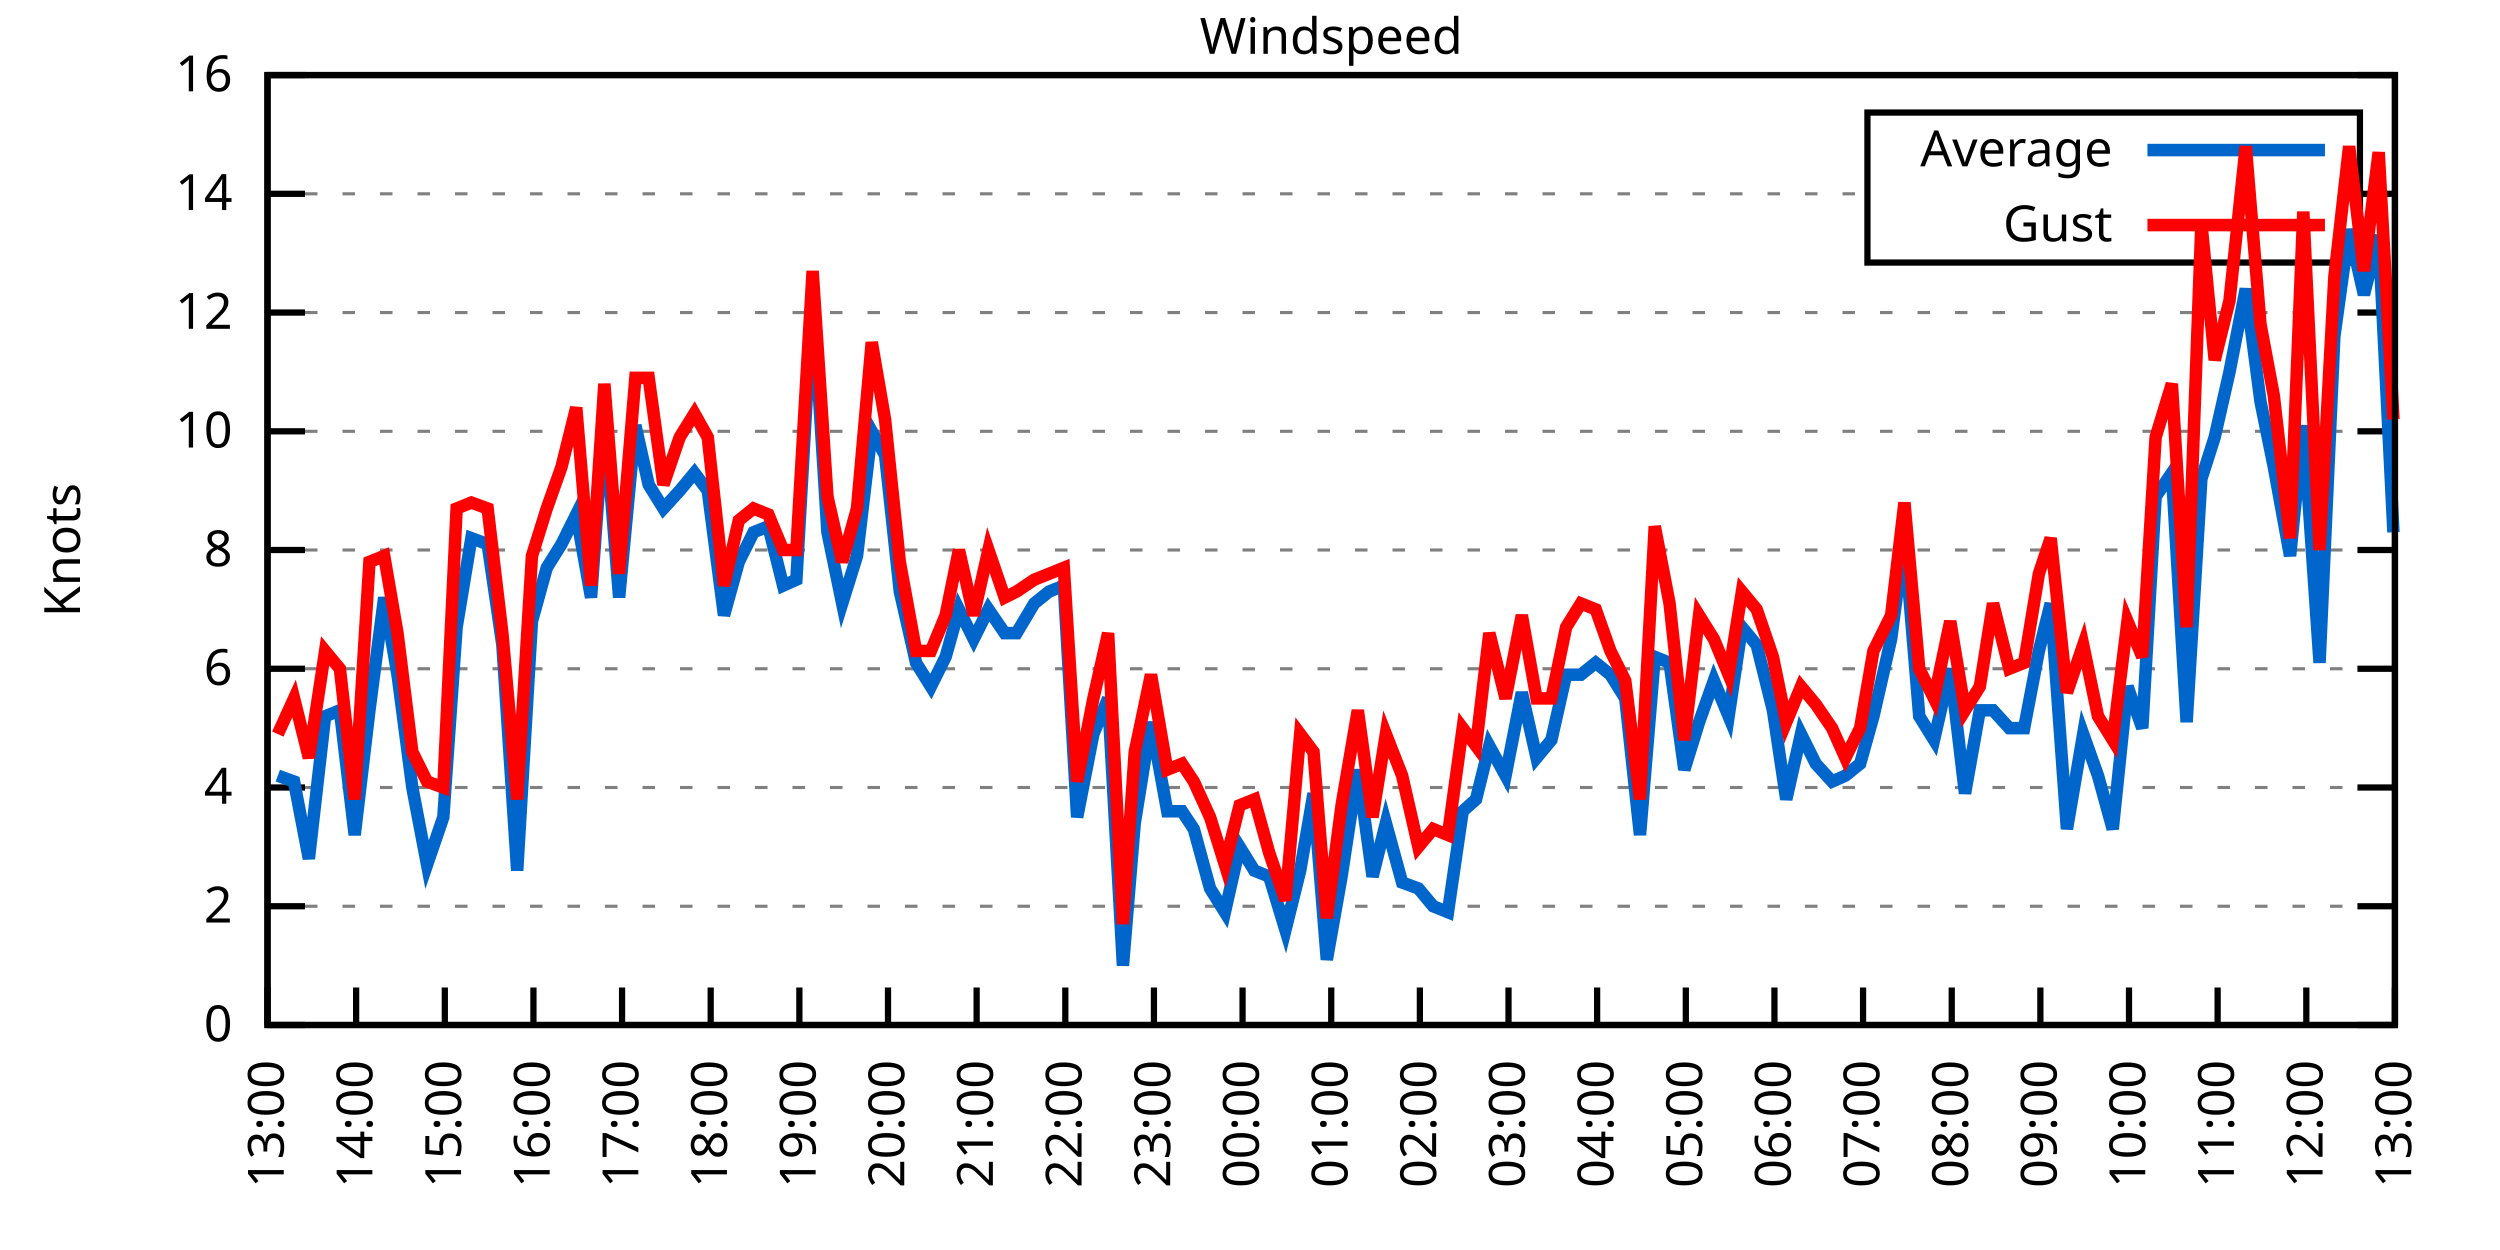
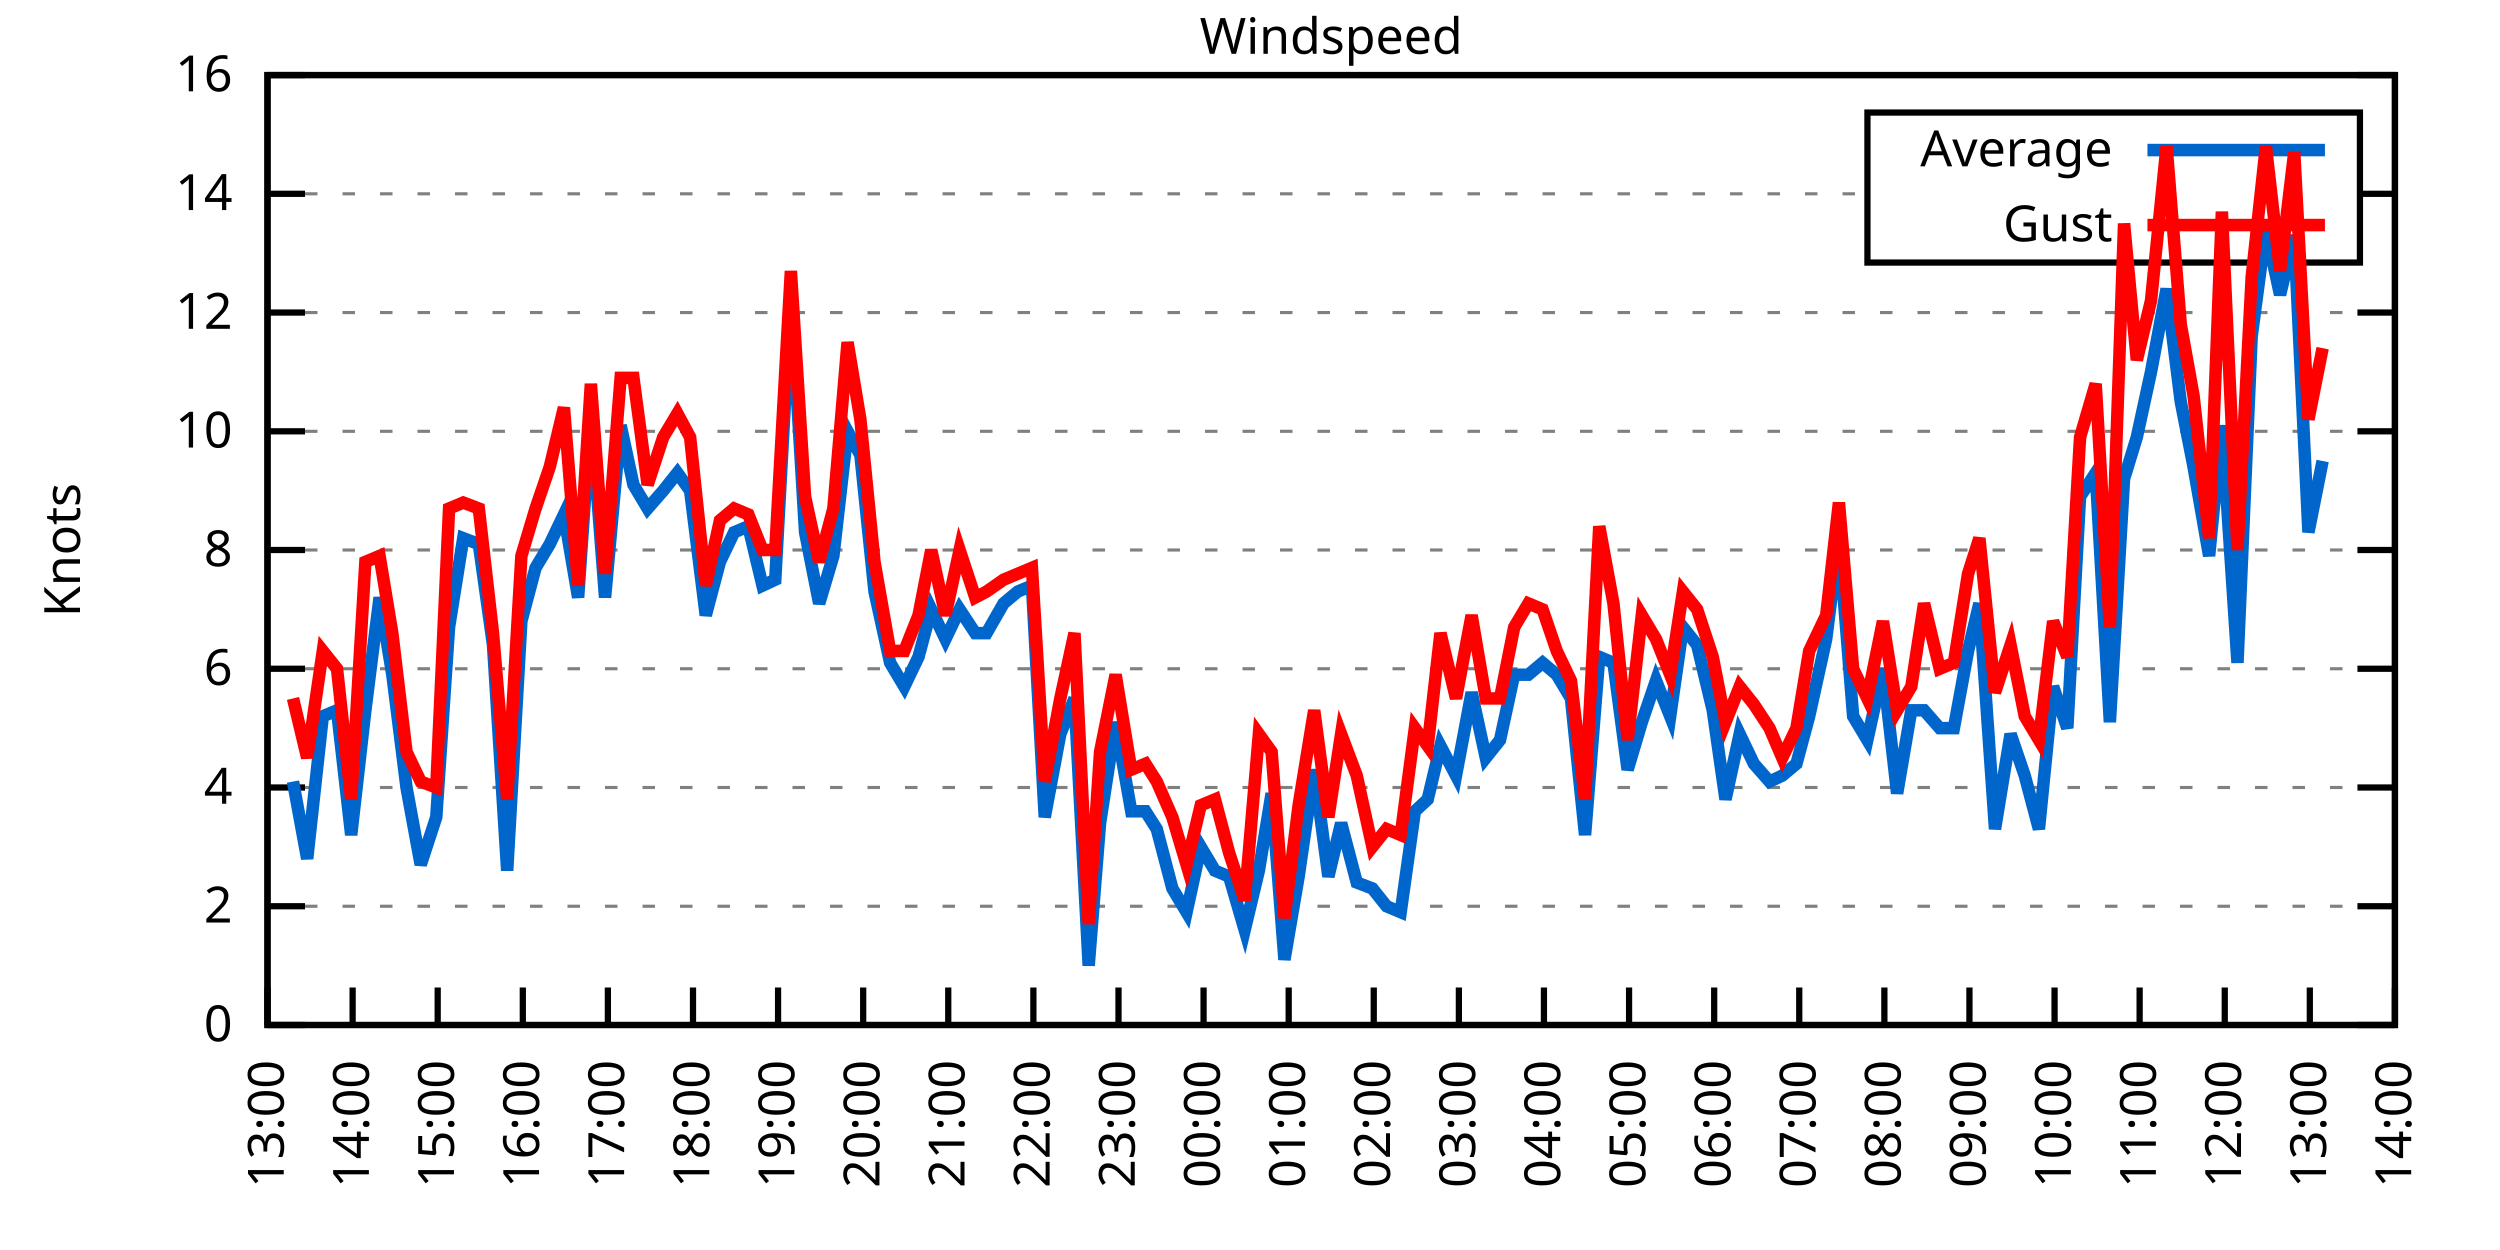
<svg xmlns="http://www.w3.org/2000/svg" xmlns:xlink="http://www.w3.org/1999/xlink" width="400" height="200" viewBox="0 0 400 200">
  <g id="gnuplot_canvas">
    <rect x="0" y="0" width="400" height="200" fill="none" />
    <defs>
      <circle id="gpDot" r="0.5" stroke-width="0.5" stroke="currentColor" />
      <path id="gpPt0" stroke-width="0.333" stroke="currentColor" d="M-1,0 h2 M0,-1 v2" />
      <path id="gpPt1" stroke-width="0.333" stroke="currentColor" d="M-1,-1 L1,1 M1,-1 L-1,1" />
      <path id="gpPt2" stroke-width="0.333" stroke="currentColor" d="M-1,0 L1,0 M0,-1 L0,1 M-1,-1 L1,1 M-1,1 L1,-1" />
      <rect id="gpPt3" stroke-width="0.333" stroke="currentColor" x="-1" y="-1" width="2" height="2" />
      <rect id="gpPt4" stroke-width="0.333" stroke="currentColor" fill="currentColor" x="-1" y="-1" width="2" height="2" />
      <circle id="gpPt5" stroke-width="0.333" stroke="currentColor" cx="0" cy="0" r="1" />
      <use xlink:href="#gpPt5" id="gpPt6" fill="currentColor" stroke="none" />
      <path id="gpPt7" stroke-width="0.333" stroke="currentColor" d="M0,-1.33 L-1.33,0.67 L1.33,0.67 z" />
      <use xlink:href="#gpPt7" id="gpPt8" fill="currentColor" stroke="none" />
      <use xlink:href="#gpPt7" id="gpPt9" stroke="currentColor" transform="rotate(180)" />
      <use xlink:href="#gpPt9" id="gpPt10" fill="currentColor" stroke="none" />
      <use xlink:href="#gpPt3" id="gpPt11" stroke="currentColor" transform="rotate(45)" />
      <use xlink:href="#gpPt11" id="gpPt12" fill="currentColor" stroke="none" />
      <path id="gpPt13" stroke-width="0.333" stroke="currentColor" d="M0,1.330 L1.265,0.411 L0.782,-1.067 L-0.782,-1.076 L-1.265,0.411 z" />
      <use xlink:href="#gpPt13" id="gpPt14" fill="currentColor" stroke="none" />
      <filter id="textbox" filterUnits="objectBoundingBox" x="0" y="0" height="1" width="1">
        <feFlood flood-color="white" flood-opacity="1" result="bgnd" />
        <feComposite in="SourceGraphic" in2="bgnd" operator="atop" />
      </filter>
      <filter id="greybox" filterUnits="objectBoundingBox" x="0" y="0" height="1" width="1">
        <feFlood flood-color="lightgrey" flood-opacity="1" result="grey" />
        <feComposite in="SourceGraphic" in2="grey" operator="atop" />
      </filter>
    </defs>
    <g fill="none" color="white" stroke="currentColor" stroke-width="1.00" stroke-linecap="butt" stroke-linejoin="miter">
</g>
    <g fill="none" color="black" stroke="currentColor" stroke-width="1.00" stroke-linecap="butt" stroke-linejoin="miter">
      <g stroke="none" shape-rendering="crispEdges">
        <polygon fill="rgb(255, 255, 255)" points="42.80,164.00 383.18,164.00 383.18,12.02 42.80,12.02 " />
      </g>
    </g>
    <g fill="none" color="black" stroke="currentColor" stroke-width="1.00" stroke-linecap="butt" stroke-linejoin="miter">
</g>
    <g fill="none" color="black" stroke="black" stroke-width="0.50" stroke-linecap="butt" stroke-linejoin="miter">
</g>
    <g fill="none" color="gray" stroke="currentColor" stroke-width="0.50" stroke-linecap="butt" stroke-linejoin="miter">
      <path stroke="gray" stroke-dasharray="2,4" class="gridline" d="M42.80,164.00 L383.19,164.00  " />
    </g>
    <g fill="none" color="gray" stroke="gray" stroke-width="1.00" stroke-linecap="butt" stroke-linejoin="miter">
</g>
    <g fill="none" color="black" stroke="currentColor" stroke-width="1.00" stroke-linecap="butt" stroke-linejoin="miter">
      <path stroke="black" d="M42.80,164.00 L48.80,164.00 M383.19,164.00 L377.19,164.00  " />
      <g transform="translate(37.20,166.60)" stroke="none" fill="black" font-family="Sans" font-size="8.00" text-anchor="end">
        <text>
          <tspan font-family="Sans"> 0</tspan>
        </text>
      </g>
    </g>
    <g fill="none" color="black" stroke="currentColor" stroke-width="1.00" stroke-linecap="butt" stroke-linejoin="miter">
</g>
    <g fill="none" color="black" stroke="black" stroke-width="0.50" stroke-linecap="butt" stroke-linejoin="miter">
</g>
    <g fill="none" color="gray" stroke="currentColor" stroke-width="0.50" stroke-linecap="butt" stroke-linejoin="miter">
      <path stroke="gray" stroke-dasharray="2,4" class="gridline" d="M42.80,145.00 L383.19,145.00  " />
    </g>
    <g fill="none" color="gray" stroke="gray" stroke-width="1.00" stroke-linecap="butt" stroke-linejoin="miter">
</g>
    <g fill="none" color="black" stroke="currentColor" stroke-width="1.00" stroke-linecap="butt" stroke-linejoin="miter">
      <path stroke="black" d="M42.80,145.00 L48.80,145.00 M383.19,145.00 L377.19,145.00  " />
      <g transform="translate(37.20,147.60)" stroke="none" fill="black" font-family="Sans" font-size="8.00" text-anchor="end">
        <text>
          <tspan font-family="Sans"> 2</tspan>
        </text>
      </g>
    </g>
    <g fill="none" color="black" stroke="currentColor" stroke-width="1.00" stroke-linecap="butt" stroke-linejoin="miter">
</g>
    <g fill="none" color="black" stroke="black" stroke-width="0.50" stroke-linecap="butt" stroke-linejoin="miter">
</g>
    <g fill="none" color="gray" stroke="currentColor" stroke-width="0.50" stroke-linecap="butt" stroke-linejoin="miter">
      <path stroke="gray" stroke-dasharray="2,4" class="gridline" d="M42.80,126.00 L383.19,126.00  " />
    </g>
    <g fill="none" color="gray" stroke="gray" stroke-width="1.00" stroke-linecap="butt" stroke-linejoin="miter">
</g>
    <g fill="none" color="black" stroke="currentColor" stroke-width="1.00" stroke-linecap="butt" stroke-linejoin="miter">
      <path stroke="black" d="M42.80,126.00 L48.80,126.00 M383.19,126.00 L377.19,126.00  " />
      <g transform="translate(37.20,128.60)" stroke="none" fill="black" font-family="Sans" font-size="8.00" text-anchor="end">
        <text>
          <tspan font-family="Sans"> 4</tspan>
        </text>
      </g>
    </g>
    <g fill="none" color="black" stroke="currentColor" stroke-width="1.00" stroke-linecap="butt" stroke-linejoin="miter">
</g>
    <g fill="none" color="black" stroke="black" stroke-width="0.50" stroke-linecap="butt" stroke-linejoin="miter">
</g>
    <g fill="none" color="gray" stroke="currentColor" stroke-width="0.50" stroke-linecap="butt" stroke-linejoin="miter">
      <path stroke="gray" stroke-dasharray="2,4" class="gridline" d="M42.80,107.00 L383.19,107.00  " />
    </g>
    <g fill="none" color="gray" stroke="gray" stroke-width="1.00" stroke-linecap="butt" stroke-linejoin="miter">
</g>
    <g fill="none" color="black" stroke="currentColor" stroke-width="1.00" stroke-linecap="butt" stroke-linejoin="miter">
      <path stroke="black" d="M42.80,107.00 L48.80,107.00 M383.19,107.00 L377.19,107.00  " />
      <g transform="translate(37.20,109.60)" stroke="none" fill="black" font-family="Sans" font-size="8.00" text-anchor="end">
        <text>
          <tspan font-family="Sans"> 6</tspan>
        </text>
      </g>
    </g>
    <g fill="none" color="black" stroke="currentColor" stroke-width="1.00" stroke-linecap="butt" stroke-linejoin="miter">
</g>
    <g fill="none" color="black" stroke="black" stroke-width="0.50" stroke-linecap="butt" stroke-linejoin="miter">
</g>
    <g fill="none" color="gray" stroke="currentColor" stroke-width="0.50" stroke-linecap="butt" stroke-linejoin="miter">
      <path stroke="gray" stroke-dasharray="2,4" class="gridline" d="M42.80,88.00 L383.19,88.00  " />
    </g>
    <g fill="none" color="gray" stroke="gray" stroke-width="1.00" stroke-linecap="butt" stroke-linejoin="miter">
</g>
    <g fill="none" color="black" stroke="currentColor" stroke-width="1.00" stroke-linecap="butt" stroke-linejoin="miter">
      <path stroke="black" d="M42.80,88.00 L48.80,88.00 M383.19,88.00 L377.19,88.00  " />
      <g transform="translate(37.20,90.60)" stroke="none" fill="black" font-family="Sans" font-size="8.00" text-anchor="end">
        <text>
          <tspan font-family="Sans"> 8</tspan>
        </text>
      </g>
    </g>
    <g fill="none" color="black" stroke="currentColor" stroke-width="1.00" stroke-linecap="butt" stroke-linejoin="miter">
</g>
    <g fill="none" color="black" stroke="black" stroke-width="0.50" stroke-linecap="butt" stroke-linejoin="miter">
</g>
    <g fill="none" color="gray" stroke="currentColor" stroke-width="0.50" stroke-linecap="butt" stroke-linejoin="miter">
      <path stroke="gray" stroke-dasharray="2,4" class="gridline" d="M42.80,69.01 L383.19,69.01  " />
    </g>
    <g fill="none" color="gray" stroke="gray" stroke-width="1.00" stroke-linecap="butt" stroke-linejoin="miter">
</g>
    <g fill="none" color="black" stroke="currentColor" stroke-width="1.00" stroke-linecap="butt" stroke-linejoin="miter">
      <path stroke="black" d="M42.80,69.01 L48.80,69.01 M383.19,69.01 L377.19,69.01  " />
      <g transform="translate(37.20,71.61)" stroke="none" fill="black" font-family="Sans" font-size="8.00" text-anchor="end">
        <text>
          <tspan font-family="Sans"> 10</tspan>
        </text>
      </g>
    </g>
    <g fill="none" color="black" stroke="currentColor" stroke-width="1.00" stroke-linecap="butt" stroke-linejoin="miter">
</g>
    <g fill="none" color="black" stroke="black" stroke-width="0.50" stroke-linecap="butt" stroke-linejoin="miter">
</g>
    <g fill="none" color="gray" stroke="currentColor" stroke-width="0.50" stroke-linecap="butt" stroke-linejoin="miter">
      <path stroke="gray" stroke-dasharray="2,4" class="gridline" d="M42.80,50.01 L383.19,50.01  " />
    </g>
    <g fill="none" color="gray" stroke="gray" stroke-width="1.00" stroke-linecap="butt" stroke-linejoin="miter">
</g>
    <g fill="none" color="black" stroke="currentColor" stroke-width="1.00" stroke-linecap="butt" stroke-linejoin="miter">
      <path stroke="black" d="M42.80,50.01 L48.80,50.01 M383.19,50.01 L377.19,50.01  " />
      <g transform="translate(37.20,52.61)" stroke="none" fill="black" font-family="Sans" font-size="8.00" text-anchor="end">
        <text>
          <tspan font-family="Sans"> 12</tspan>
        </text>
      </g>
    </g>
    <g fill="none" color="black" stroke="currentColor" stroke-width="1.00" stroke-linecap="butt" stroke-linejoin="miter">
</g>
    <g fill="none" color="black" stroke="black" stroke-width="0.50" stroke-linecap="butt" stroke-linejoin="miter">
</g>
    <g fill="none" color="gray" stroke="currentColor" stroke-width="0.50" stroke-linecap="butt" stroke-linejoin="miter">
      <path stroke="gray" stroke-dasharray="2,4" class="gridline" d="M42.80,31.01 L298.79,31.01 M377.59,31.01 L383.19,31.01  " />
    </g>
    <g fill="none" color="gray" stroke="gray" stroke-width="1.00" stroke-linecap="butt" stroke-linejoin="miter">
</g>
    <g fill="none" color="black" stroke="currentColor" stroke-width="1.00" stroke-linecap="butt" stroke-linejoin="miter">
      <path stroke="black" d="M42.80,31.01 L48.80,31.01 M383.19,31.01 L377.19,31.01  " />
      <g transform="translate(37.20,33.61)" stroke="none" fill="black" font-family="Sans" font-size="8.00" text-anchor="end">
        <text>
          <tspan font-family="Sans"> 14</tspan>
        </text>
      </g>
    </g>
    <g fill="none" color="black" stroke="currentColor" stroke-width="1.00" stroke-linecap="butt" stroke-linejoin="miter">
</g>
    <g fill="none" color="black" stroke="black" stroke-width="0.50" stroke-linecap="butt" stroke-linejoin="miter">
</g>
    <g fill="none" color="gray" stroke="currentColor" stroke-width="0.50" stroke-linecap="butt" stroke-linejoin="miter">
      <path stroke="gray" stroke-dasharray="2,4" class="gridline" d="M42.80,12.01 L383.19,12.01  " />
    </g>
    <g fill="none" color="gray" stroke="gray" stroke-width="1.00" stroke-linecap="butt" stroke-linejoin="miter">
</g>
    <g fill="none" color="black" stroke="currentColor" stroke-width="1.00" stroke-linecap="butt" stroke-linejoin="miter">
      <path stroke="black" d="M42.80,12.01 L48.80,12.01 M383.19,12.01 L377.19,12.01  " />
      <g transform="translate(37.20,14.61)" stroke="none" fill="black" font-family="Sans" font-size="8.00" text-anchor="end">
        <text>
          <tspan font-family="Sans"> 16</tspan>
        </text>
      </g>
    </g>
    <g fill="none" color="black" stroke="currentColor" stroke-width="1.00" stroke-linecap="butt" stroke-linejoin="miter">
      <path stroke="black" d="M42.80,164.00 L42.80,158.00  " />
      <g transform="translate(45.40,169.60) rotate(270.00)" stroke="none" fill="black" font-family="Sans" font-size="8.00" text-anchor="end">
        <text>
          <tspan font-family="Sans">13:00</tspan>
        </text>
      </g>
    </g>
    <g fill="none" color="black" stroke="currentColor" stroke-width="1.00" stroke-linecap="butt" stroke-linejoin="miter">
-       <path stroke="black" d="M56.98,164.00 L56.98,158.00  " />
-       <g transform="translate(59.58,169.60) rotate(270.00)" stroke="none" fill="black" font-family="Sans" font-size="8.00" text-anchor="end">
+       <path stroke="black" d="M56.42,164.00 L56.42,158.00  " />
+       <g transform="translate(59.02,169.60) rotate(270.00)" stroke="none" fill="black" font-family="Sans" font-size="8.00" text-anchor="end">
        <text>
          <tspan font-family="Sans">14:00</tspan>
        </text>
      </g>
    </g>
    <g fill="none" color="black" stroke="currentColor" stroke-width="1.00" stroke-linecap="butt" stroke-linejoin="miter">
-       <path stroke="black" d="M71.17,164.00 L71.17,158.00  " />
-       <g transform="translate(73.77,169.60) rotate(270.00)" stroke="none" fill="black" font-family="Sans" font-size="8.00" text-anchor="end">
+       <path stroke="black" d="M70.03,164.00 L70.03,158.00  " />
+       <g transform="translate(72.63,169.60) rotate(270.00)" stroke="none" fill="black" font-family="Sans" font-size="8.00" text-anchor="end">
        <text>
          <tspan font-family="Sans">15:00</tspan>
        </text>
      </g>
    </g>
    <g fill="none" color="black" stroke="currentColor" stroke-width="1.00" stroke-linecap="butt" stroke-linejoin="miter">
-       <path stroke="black" d="M85.35,164.00 L85.35,158.00  " />
-       <g transform="translate(87.95,169.60) rotate(270.00)" stroke="none" fill="black" font-family="Sans" font-size="8.00" text-anchor="end">
+       <path stroke="black" d="M83.65,164.00 L83.65,158.00  " />
+       <g transform="translate(86.25,169.60) rotate(270.00)" stroke="none" fill="black" font-family="Sans" font-size="8.00" text-anchor="end">
        <text>
          <tspan font-family="Sans">16:00</tspan>
        </text>
      </g>
    </g>
    <g fill="none" color="black" stroke="currentColor" stroke-width="1.00" stroke-linecap="butt" stroke-linejoin="miter">
-       <path stroke="black" d="M99.53,164.00 L99.53,158.00  " />
-       <g transform="translate(102.13,169.60) rotate(270.00)" stroke="none" fill="black" font-family="Sans" font-size="8.00" text-anchor="end">
+       <path stroke="black" d="M97.26,164.00 L97.26,158.00  " />
+       <g transform="translate(99.86,169.60) rotate(270.00)" stroke="none" fill="black" font-family="Sans" font-size="8.00" text-anchor="end">
        <text>
          <tspan font-family="Sans">17:00</tspan>
        </text>
      </g>
    </g>
    <g fill="none" color="black" stroke="currentColor" stroke-width="1.00" stroke-linecap="butt" stroke-linejoin="miter">
-       <path stroke="black" d="M113.71,164.00 L113.71,158.00  " />
-       <g transform="translate(116.31,169.60) rotate(270.00)" stroke="none" fill="black" font-family="Sans" font-size="8.00" text-anchor="end">
+       <path stroke="black" d="M110.88,164.00 L110.88,158.00  " />
+       <g transform="translate(113.48,169.60) rotate(270.00)" stroke="none" fill="black" font-family="Sans" font-size="8.00" text-anchor="end">
        <text>
          <tspan font-family="Sans">18:00</tspan>
        </text>
      </g>
    </g>
    <g fill="none" color="black" stroke="currentColor" stroke-width="1.00" stroke-linecap="butt" stroke-linejoin="miter">
-       <path stroke="black" d="M127.90,164.00 L127.90,158.00  " />
-       <g transform="translate(130.50,169.60) rotate(270.00)" stroke="none" fill="black" font-family="Sans" font-size="8.00" text-anchor="end">
+       <path stroke="black" d="M124.49,164.00 L124.49,158.00  " />
+       <g transform="translate(127.09,169.60) rotate(270.00)" stroke="none" fill="black" font-family="Sans" font-size="8.00" text-anchor="end">
        <text>
          <tspan font-family="Sans">19:00</tspan>
        </text>
      </g>
    </g>
    <g fill="none" color="black" stroke="currentColor" stroke-width="1.00" stroke-linecap="butt" stroke-linejoin="miter">
-       <path stroke="black" d="M142.08,164.00 L142.08,158.00  " />
-       <g transform="translate(144.68,169.60) rotate(270.00)" stroke="none" fill="black" font-family="Sans" font-size="8.00" text-anchor="end">
+       <path stroke="black" d="M138.11,164.00 L138.11,158.00  " />
+       <g transform="translate(140.71,169.60) rotate(270.00)" stroke="none" fill="black" font-family="Sans" font-size="8.00" text-anchor="end">
        <text>
          <tspan font-family="Sans">20:00</tspan>
        </text>
      </g>
    </g>
    <g fill="none" color="black" stroke="currentColor" stroke-width="1.00" stroke-linecap="butt" stroke-linejoin="miter">
-       <path stroke="black" d="M156.26,164.00 L156.26,158.00  " />
-       <g transform="translate(158.86,169.60) rotate(270.00)" stroke="none" fill="black" font-family="Sans" font-size="8.00" text-anchor="end">
+       <path stroke="black" d="M151.72,164.00 L151.72,158.00  " />
+       <g transform="translate(154.32,169.60) rotate(270.00)" stroke="none" fill="black" font-family="Sans" font-size="8.00" text-anchor="end">
        <text>
          <tspan font-family="Sans">21:00</tspan>
        </text>
      </g>
    </g>
    <g fill="none" color="black" stroke="currentColor" stroke-width="1.00" stroke-linecap="butt" stroke-linejoin="miter">
-       <path stroke="black" d="M170.45,164.00 L170.45,158.00  " />
-       <g transform="translate(173.05,169.60) rotate(270.00)" stroke="none" fill="black" font-family="Sans" font-size="8.00" text-anchor="end">
+       <path stroke="black" d="M165.34,164.00 L165.34,158.00  " />
+       <g transform="translate(167.94,169.60) rotate(270.00)" stroke="none" fill="black" font-family="Sans" font-size="8.00" text-anchor="end">
        <text>
          <tspan font-family="Sans">22:00</tspan>
        </text>
      </g>
    </g>
    <g fill="none" color="black" stroke="currentColor" stroke-width="1.00" stroke-linecap="butt" stroke-linejoin="miter">
-       <path stroke="black" d="M184.63,164.00 L184.63,158.00  " />
-       <g transform="translate(187.23,169.60) rotate(270.00)" stroke="none" fill="black" font-family="Sans" font-size="8.00" text-anchor="end">
+       <path stroke="black" d="M178.96,164.00 L178.96,158.00  " />
+       <g transform="translate(181.56,169.60) rotate(270.00)" stroke="none" fill="black" font-family="Sans" font-size="8.00" text-anchor="end">
        <text>
          <tspan font-family="Sans">23:00</tspan>
        </text>
      </g>
    </g>
    <g fill="none" color="black" stroke="currentColor" stroke-width="1.00" stroke-linecap="butt" stroke-linejoin="miter">
-       <path stroke="black" d="M198.81,164.00 L198.81,158.00  " />
-       <g transform="translate(201.41,169.60) rotate(270.00)" stroke="none" fill="black" font-family="Sans" font-size="8.00" text-anchor="end">
+       <path stroke="black" d="M192.57,164.00 L192.57,158.00  " />
+       <g transform="translate(195.17,169.60) rotate(270.00)" stroke="none" fill="black" font-family="Sans" font-size="8.00" text-anchor="end">
        <text>
          <tspan font-family="Sans">00:00</tspan>
        </text>
      </g>
    </g>
    <g fill="none" color="black" stroke="currentColor" stroke-width="1.00" stroke-linecap="butt" stroke-linejoin="miter">
-       <path stroke="black" d="M213.00,164.00 L213.00,158.00  " />
-       <g transform="translate(215.60,169.60) rotate(270.00)" stroke="none" fill="black" font-family="Sans" font-size="8.00" text-anchor="end">
+       <path stroke="black" d="M206.19,164.00 L206.19,158.00  " />
+       <g transform="translate(208.79,169.60) rotate(270.00)" stroke="none" fill="black" font-family="Sans" font-size="8.00" text-anchor="end">
        <text>
          <tspan font-family="Sans">01:00</tspan>
        </text>
      </g>
    </g>
    <g fill="none" color="black" stroke="currentColor" stroke-width="1.00" stroke-linecap="butt" stroke-linejoin="miter">
-       <path stroke="black" d="M227.18,164.00 L227.18,158.00  " />
-       <g transform="translate(229.78,169.60) rotate(270.00)" stroke="none" fill="black" font-family="Sans" font-size="8.00" text-anchor="end">
+       <path stroke="black" d="M219.80,164.00 L219.80,158.00  " />
+       <g transform="translate(222.40,169.60) rotate(270.00)" stroke="none" fill="black" font-family="Sans" font-size="8.00" text-anchor="end">
        <text>
          <tspan font-family="Sans">02:00</tspan>
        </text>
      </g>
    </g>
    <g fill="none" color="black" stroke="currentColor" stroke-width="1.00" stroke-linecap="butt" stroke-linejoin="miter">
-       <path stroke="black" d="M241.36,164.00 L241.36,158.00  " />
-       <g transform="translate(243.96,169.60) rotate(270.00)" stroke="none" fill="black" font-family="Sans" font-size="8.00" text-anchor="end">
+       <path stroke="black" d="M233.42,164.00 L233.42,158.00  " />
+       <g transform="translate(236.02,169.60) rotate(270.00)" stroke="none" fill="black" font-family="Sans" font-size="8.00" text-anchor="end">
        <text>
          <tspan font-family="Sans">03:00</tspan>
        </text>
      </g>
    </g>
    <g fill="none" color="black" stroke="currentColor" stroke-width="1.00" stroke-linecap="butt" stroke-linejoin="miter">
-       <path stroke="black" d="M255.54,164.00 L255.54,158.00  " />
-       <g transform="translate(258.14,169.60) rotate(270.00)" stroke="none" fill="black" font-family="Sans" font-size="8.00" text-anchor="end">
+       <path stroke="black" d="M247.03,164.00 L247.03,158.00  " />
+       <g transform="translate(249.63,169.60) rotate(270.00)" stroke="none" fill="black" font-family="Sans" font-size="8.00" text-anchor="end">
        <text>
          <tspan font-family="Sans">04:00</tspan>
        </text>
      </g>
    </g>
    <g fill="none" color="black" stroke="currentColor" stroke-width="1.00" stroke-linecap="butt" stroke-linejoin="miter">
-       <path stroke="black" d="M269.73,164.00 L269.73,158.00  " />
-       <g transform="translate(272.33,169.60) rotate(270.00)" stroke="none" fill="black" font-family="Sans" font-size="8.00" text-anchor="end">
+       <path stroke="black" d="M260.65,164.00 L260.65,158.00  " />
+       <g transform="translate(263.25,169.60) rotate(270.00)" stroke="none" fill="black" font-family="Sans" font-size="8.00" text-anchor="end">
        <text>
          <tspan font-family="Sans">05:00</tspan>
        </text>
      </g>
    </g>
    <g fill="none" color="black" stroke="currentColor" stroke-width="1.00" stroke-linecap="butt" stroke-linejoin="miter">
-       <path stroke="black" d="M283.91,164.00 L283.91,158.00  " />
-       <g transform="translate(286.51,169.60) rotate(270.00)" stroke="none" fill="black" font-family="Sans" font-size="8.00" text-anchor="end">
+       <path stroke="black" d="M274.27,164.00 L274.27,158.00  " />
+       <g transform="translate(276.87,169.60) rotate(270.00)" stroke="none" fill="black" font-family="Sans" font-size="8.00" text-anchor="end">
        <text>
          <tspan font-family="Sans">06:00</tspan>
        </text>
      </g>
    </g>
    <g fill="none" color="black" stroke="currentColor" stroke-width="1.00" stroke-linecap="butt" stroke-linejoin="miter">
-       <path stroke="black" d="M298.09,164.00 L298.09,158.00  " />
-       <g transform="translate(300.69,169.60) rotate(270.00)" stroke="none" fill="black" font-family="Sans" font-size="8.00" text-anchor="end">
+       <path stroke="black" d="M287.88,164.00 L287.88,158.00  " />
+       <g transform="translate(290.48,169.60) rotate(270.00)" stroke="none" fill="black" font-family="Sans" font-size="8.00" text-anchor="end">
        <text>
          <tspan font-family="Sans">07:00</tspan>
        </text>
      </g>
    </g>
    <g fill="none" color="black" stroke="currentColor" stroke-width="1.00" stroke-linecap="butt" stroke-linejoin="miter">
-       <path stroke="black" d="M312.28,164.00 L312.28,158.00  " />
-       <g transform="translate(314.88,169.60) rotate(270.00)" stroke="none" fill="black" font-family="Sans" font-size="8.00" text-anchor="end">
+       <path stroke="black" d="M301.50,164.00 L301.50,158.00  " />
+       <g transform="translate(304.10,169.60) rotate(270.00)" stroke="none" fill="black" font-family="Sans" font-size="8.00" text-anchor="end">
        <text>
          <tspan font-family="Sans">08:00</tspan>
        </text>
      </g>
    </g>
    <g fill="none" color="black" stroke="currentColor" stroke-width="1.00" stroke-linecap="butt" stroke-linejoin="miter">
-       <path stroke="black" d="M326.46,164.00 L326.46,158.00  " />
-       <g transform="translate(329.06,169.60) rotate(270.00)" stroke="none" fill="black" font-family="Sans" font-size="8.00" text-anchor="end">
+       <path stroke="black" d="M315.11,164.00 L315.11,158.00  " />
+       <g transform="translate(317.71,169.60) rotate(270.00)" stroke="none" fill="black" font-family="Sans" font-size="8.00" text-anchor="end">
        <text>
          <tspan font-family="Sans">09:00</tspan>
        </text>
      </g>
    </g>
    <g fill="none" color="black" stroke="currentColor" stroke-width="1.00" stroke-linecap="butt" stroke-linejoin="miter">
-       <path stroke="black" d="M340.64,164.00 L340.64,158.00  " />
-       <g transform="translate(343.24,169.60) rotate(270.00)" stroke="none" fill="black" font-family="Sans" font-size="8.00" text-anchor="end">
+       <path stroke="black" d="M328.73,164.00 L328.73,158.00  " />
+       <g transform="translate(331.33,169.60) rotate(270.00)" stroke="none" fill="black" font-family="Sans" font-size="8.00" text-anchor="end">
        <text>
          <tspan font-family="Sans">10:00</tspan>
        </text>
      </g>
    </g>
    <g fill="none" color="black" stroke="currentColor" stroke-width="1.00" stroke-linecap="butt" stroke-linejoin="miter">
-       <path stroke="black" d="M354.82,164.00 L354.82,158.00  " />
-       <g transform="translate(357.42,169.60) rotate(270.00)" stroke="none" fill="black" font-family="Sans" font-size="8.00" text-anchor="end">
+       <path stroke="black" d="M342.34,164.00 L342.34,158.00  " />
+       <g transform="translate(344.94,169.60) rotate(270.00)" stroke="none" fill="black" font-family="Sans" font-size="8.00" text-anchor="end">
        <text>
          <tspan font-family="Sans">11:00</tspan>
        </text>
      </g>
    </g>
    <g fill="none" color="black" stroke="currentColor" stroke-width="1.00" stroke-linecap="butt" stroke-linejoin="miter">
-       <path stroke="black" d="M369.01,164.00 L369.01,158.00  " />
-       <g transform="translate(371.61,169.60) rotate(270.00)" stroke="none" fill="black" font-family="Sans" font-size="8.00" text-anchor="end">
+       <path stroke="black" d="M355.96,164.00 L355.96,158.00  " />
+       <g transform="translate(358.56,169.60) rotate(270.00)" stroke="none" fill="black" font-family="Sans" font-size="8.00" text-anchor="end">
        <text>
          <tspan font-family="Sans">12:00</tspan>
+         </text>
+       </g>
+     </g>
+     <g fill="none" color="black" stroke="currentColor" stroke-width="1.00" stroke-linecap="butt" stroke-linejoin="miter">
+       <path stroke="black" d="M369.57,164.00 L369.57,158.00  " />
+       <g transform="translate(372.17,169.60) rotate(270.00)" stroke="none" fill="black" font-family="Sans" font-size="8.00" text-anchor="end">
+         <text>
+           <tspan font-family="Sans">13:00</tspan>
        </text>
      </g>
    </g>
    <g fill="none" color="black" stroke="currentColor" stroke-width="1.00" stroke-linecap="butt" stroke-linejoin="miter">
      <path stroke="black" d="M383.19,164.00 L383.19,158.00  " />
      <g transform="translate(385.79,169.60) rotate(270.00)" stroke="none" fill="black" font-family="Sans" font-size="8.00" text-anchor="end">
        <text>
-           <tspan font-family="Sans">13:00</tspan>
+           <tspan font-family="Sans">14:00</tspan>
        </text>
      </g>
    </g>
    <g fill="none" color="black" stroke="currentColor" stroke-width="1.00" stroke-linecap="butt" stroke-linejoin="miter">
</g>
    <g fill="none" color="black" stroke="currentColor" stroke-width="1.00" stroke-linecap="butt" stroke-linejoin="miter">
      <path stroke="black" d="M42.80,12.01 L42.80,164.00 L383.19,164.00 L383.19,12.01 L42.80,12.01 Z  " />
    </g>
    <g fill="none" color="black" stroke="currentColor" stroke-width="1.00" stroke-linecap="butt" stroke-linejoin="miter">
</g>
    <g fill="none" color="black" stroke="currentColor" stroke-width="1.00" stroke-linecap="butt" stroke-linejoin="miter">
      <path stroke="black" d="M298.79,42.01 L298.79,18.01 L377.59,18.01 L377.59,42.01 L298.79,42.01 Z  " />
    </g>
    <g id="Windspeed_plot_1">
      <g fill="none" color="white" stroke="black" stroke-width="2.00" stroke-linecap="butt" stroke-linejoin="miter">
</g>
      <g fill="none" color="black" stroke="currentColor" stroke-width="2.00" stroke-linecap="butt" stroke-linejoin="miter">
        <g transform="translate(337.99,26.61)" stroke="none" fill="black" font-family="Sans" font-size="8.00" text-anchor="end">
          <text>
            <tspan font-family="Sans">Average</tspan>
          </text>
        </g>
      </g>
      <g fill="none" color="black" stroke="currentColor" stroke-width="2.00" stroke-linecap="butt" stroke-linejoin="miter">
-         <path stroke="rgb(  0, 102, 204)" d="M343.59,24.01 L371.99,24.01 M44.45,124.10 L47.05,125.05 L49.42,137.40 L52.02,114.60 L54.38,113.65 L56.75,133.60   L59.11,113.65 L61.47,95.60 L63.60,107.95 L65.97,126.00 L68.33,138.35 L70.93,130.75 L73.06,100.35 L75.42,86.11   L78.02,87.06 L80.38,103.20 L82.75,139.30 L85.11,99.40 L87.48,90.85 L89.84,87.06 L92.20,82.31 L94.57,95.60   L96.70,66.16 L99.06,95.60 L101.66,68.06 L103.79,77.56 L106.15,81.36 L108.75,78.51 L111.11,75.66 L113.24,78.51   L115.84,98.45 L118.21,89.90 L120.57,85.16 L122.93,84.21 L125.30,93.70 L127.42,92.75 L130.02,47.16 L132.39,85.16   L134.75,96.55 L137.12,88.95 L139.48,69.01 L141.61,72.81 L143.97,94.65 L146.57,106.05 L148.94,109.85 L151.30,105.10   L153.43,97.50 L155.79,102.25 L158.15,97.50 L160.75,101.30 L162.65,101.30 L165.48,96.55 L167.85,94.65 L170.21,93.70   L172.34,130.75 L174.94,117.45 L177.30,111.75 L179.67,154.50 L181.56,131.70 L184.16,115.55 L186.76,129.80 L189.12,129.80   L191.01,132.65 L193.61,142.15 L195.98,145.95 L198.34,135.50 L200.70,139.30 L203.07,140.25 L205.67,148.80 L208.03,139.30   L210.16,126.95 L212.29,153.55 L214.65,140.25 L217.25,123.15 L219.61,140.25 L221.74,131.70 L224.34,141.20 L226.94,142.15   L229.31,145.00 L231.67,145.95 L234.03,129.80 L236.16,127.90 L238.29,119.35 L240.89,124.10 L243.49,110.80 L245.85,121.25   L248.22,118.40 L250.58,107.95 L252.94,107.95 L255.31,106.05 L257.67,107.95 L260.04,111.75 L262.40,133.60 L264.76,105.10   L267.13,106.05 L269.49,123.15 L271.85,115.55 L274.22,108.90 L276.58,114.60 L278.71,100.35 L281.07,103.20 L283.67,113.65   L285.80,127.90 L288.16,117.45 L290.53,122.20 L293.13,125.05 L295.26,124.10 L297.62,122.20 L299.75,114.60 L302.58,102.25   L304.71,86.11 L307.08,114.60 L309.44,118.40 L312.04,107.00 L314.40,126.95 L316.77,113.65 L318.89,113.65 L321.49,116.50   L323.86,116.50 L326.22,104.15 L328.11,96.55 L330.71,132.65 L333.31,117.45 L335.68,124.10 L338.04,132.65 L340.40,109.85   L342.77,116.50 L344.90,79.46 L347.50,75.66 L349.86,115.55 L352.22,76.61 L354.35,69.96 L356.72,59.51 L359.32,46.21   L361.68,64.26 L363.81,74.71 L366.41,88.95 L368.53,68.06 L371.13,106.05 L373.50,53.81 L375.86,36.71 L378.23,47.16   L380.59,37.66 L382.95,85.16  " />
+         <path stroke="rgb(  0, 102, 204)" d="M343.59,24.01 L371.99,24.01 M46.88,125.05 L49.15,137.40 L51.65,114.60 L53.92,113.65 L56.19,133.60 L58.46,113.65   L60.73,95.60 L62.77,107.95 L65.04,126.00 L67.31,138.35 L69.80,130.75 L71.85,100.35 L74.12,86.11 L76.61,87.06   L78.88,103.20 L81.15,139.30 L83.42,99.40 L85.69,90.85 L87.96,87.06 L90.23,82.31 L92.50,95.60 L94.54,66.16   L96.81,95.60 L99.30,68.06 L101.35,77.56 L103.62,81.36 L106.11,78.51 L108.38,75.66 L110.42,78.51 L112.92,98.45   L115.19,89.90 L117.46,85.16 L119.73,84.21 L122.00,93.70 L124.04,92.75 L126.54,47.16 L128.81,85.16 L131.07,96.55   L133.34,88.95 L135.61,69.01 L137.66,72.81 L139.92,94.65 L142.42,106.05 L144.69,109.85 L146.96,105.10 L149.00,97.50   L151.27,102.25 L153.54,97.50 L156.04,101.30 L157.85,101.30 L160.57,96.55 L162.84,94.65 L165.11,93.70 L167.16,130.75   L169.65,117.45 L171.92,111.75 L174.19,154.50 L176.01,131.70 L178.50,115.55 L181.00,129.80 L183.27,129.80 L185.08,132.65   L187.58,142.15 L189.85,145.95 L192.12,135.50 L194.39,139.30 L196.66,140.25 L199.15,148.80 L201.42,139.30 L203.46,126.95   L205.51,153.55 L207.78,140.25 L210.27,123.15 L212.54,140.25 L214.58,131.70 L217.08,141.20 L219.58,142.15 L221.85,145.00   L224.11,145.95 L226.38,129.80 L228.43,127.90 L230.47,119.35 L232.96,124.10 L235.46,110.80 L237.73,121.25 L240.00,118.40   L242.27,107.95 L244.54,107.95 L246.81,106.05 L249.08,107.95 L251.35,111.75 L253.61,133.60 L255.88,105.10 L258.15,106.05   L260.42,123.15 L262.69,115.55 L264.96,108.90 L267.23,114.60 L269.27,100.35 L271.54,103.20 L274.04,113.65 L276.08,127.90   L278.35,117.45 L280.62,122.20 L283.12,125.05 L285.16,124.10 L287.43,122.20 L289.47,114.60 L292.19,102.25 L294.23,86.11   L296.50,114.60 L298.77,118.40 L301.27,107.00 L303.54,126.95 L305.81,113.65 L307.85,113.65 L310.35,116.50 L312.62,116.50   L314.89,104.15 L316.70,96.55 L319.20,132.65 L321.69,117.45 L323.96,124.10 L326.23,132.65 L328.50,109.85 L330.77,116.50   L332.81,79.46 L335.31,75.66 L337.58,115.55 L339.85,76.61 L341.89,69.96 L344.16,59.51 L346.65,46.21 L348.92,64.26   L350.97,74.71 L353.46,88.95 L355.50,68.06 L358.00,106.05 L360.27,53.81 L362.54,36.71 L364.81,47.16 L367.08,37.66   L369.35,85.16 L371.62,73.76  " />
      </g>
    </g>
    <g id="Windspeed_plot_2">
      <g fill="none" color="black" stroke="currentColor" stroke-width="2.00" stroke-linecap="butt" stroke-linejoin="miter">
        <g transform="translate(337.99,38.61)" stroke="none" fill="black" font-family="Sans" font-size="8.00" text-anchor="end">
          <text>
            <tspan font-family="Sans">Gust</tspan>
          </text>
        </g>
      </g>
      <g fill="none" color="black" stroke="currentColor" stroke-width="2.00" stroke-linecap="butt" stroke-linejoin="miter">
-         <path stroke="rgb(255,   0,   0)" d="M343.59,36.01 L371.99,36.01 M44.45,117.45 L47.05,111.75 L49.42,121.25 L52.02,104.15 L54.38,107.00 L56.75,127.90   L59.11,89.90 L61.47,88.95 L63.60,101.30 L65.97,120.30 L68.33,125.05 L70.93,126.00 L73.06,81.36 L75.42,80.41   L78.02,81.36 L80.38,101.30 L82.75,127.90 L85.11,88.95 L87.48,81.36 L89.84,74.71 L92.20,65.21 L94.57,93.70   L96.70,61.41 L99.06,91.80 L101.66,60.46 L103.79,60.46 L106.15,77.56 L108.75,69.96 L111.11,66.16 L113.24,69.96   L115.84,93.70 L118.21,83.26 L120.57,81.36 L122.93,82.31 L125.30,88.00 L127.42,88.00 L130.02,43.36 L132.39,79.46   L134.75,89.90 L137.12,81.36 L139.48,54.76 L141.61,67.11 L143.97,89.90 L146.57,104.15 L148.94,104.15 L151.30,98.45   L153.43,88.00 L155.79,98.45 L158.15,88.00 L160.75,95.60 L162.65,94.65 L165.48,92.75 L167.85,91.80 L170.21,90.85   L172.34,125.05 L174.94,111.75 L177.30,101.30 L179.67,147.85 L181.56,120.30 L184.16,107.95 L186.76,123.15 L189.12,122.20   L191.01,125.05 L193.61,130.75 L195.98,138.35 L198.34,128.85 L200.70,127.90 L203.07,136.45 L205.67,144.05 L208.03,117.45   L210.16,120.30 L212.29,146.90 L214.65,128.85 L217.25,113.65 L219.61,130.75 L221.74,117.45 L224.34,124.10 L226.94,135.50   L229.31,132.65 L231.67,133.60 L234.03,116.50 L236.16,119.35 L238.29,101.30 L240.89,111.75 L243.49,98.45 L245.85,111.75   L248.22,111.75 L250.58,100.35 L252.94,96.55 L255.31,97.50 L257.67,104.15 L260.04,108.90 L262.40,127.90 L264.76,84.21   L267.13,96.55 L269.49,118.40 L271.85,98.45 L274.22,102.25 L276.58,107.95 L278.71,94.65 L281.07,97.50 L283.67,105.10   L285.80,115.55 L288.16,109.85 L290.53,112.70 L293.13,116.50 L295.26,121.25 L297.62,116.50 L299.75,104.15 L302.58,98.45   L304.71,80.41 L307.08,107.00 L309.44,111.75 L312.04,99.40 L314.40,113.65 L316.77,109.85 L318.89,96.55 L321.49,107.00   L323.86,106.05 L326.22,91.80 L328.11,86.11 L330.71,110.80 L333.31,103.20 L335.68,114.60 L338.04,118.40 L340.40,99.40   L342.77,105.10 L344.90,69.96 L347.50,61.41 L349.86,100.35 L352.22,35.76 L354.35,57.61 L356.72,48.11 L359.32,23.41   L361.68,51.91 L363.81,63.31 L366.41,86.11 L368.53,33.86 L371.13,88.00 L373.50,44.31 L375.86,23.41 L378.23,43.36   L380.59,24.36 L382.95,67.11  " />
+         <path stroke="rgb(255,   0,   0)" d="M343.59,36.01 L371.99,36.01 M46.88,111.75 L49.15,121.25 L51.65,104.15 L53.92,107.00 L56.19,127.90 L58.46,89.90   L60.73,88.95 L62.77,101.30 L65.04,120.30 L67.31,125.05 L69.80,126.00 L71.85,81.36 L74.12,80.41 L76.61,81.36   L78.88,101.30 L81.15,127.90 L83.42,88.95 L85.69,81.36 L87.96,74.71 L90.23,65.21 L92.50,93.70 L94.54,61.41   L96.81,91.80 L99.30,60.46 L101.35,60.46 L103.62,77.56 L106.11,69.96 L108.38,66.16 L110.42,69.96 L112.92,93.70   L115.19,83.26 L117.46,81.36 L119.73,82.31 L122.00,88.00 L124.04,88.00 L126.54,43.36 L128.81,79.46 L131.07,89.90   L133.34,81.36 L135.61,54.76 L137.66,67.11 L139.92,89.90 L142.42,104.15 L144.69,104.15 L146.96,98.45 L149.00,88.00   L151.27,98.45 L153.54,88.00 L156.04,95.60 L157.85,94.65 L160.57,92.75 L162.84,91.80 L165.11,90.85 L167.16,125.05   L169.65,111.75 L171.92,101.30 L174.19,147.85 L176.01,120.30 L178.50,107.95 L181.00,123.15 L183.27,122.20 L185.08,125.05   L187.58,130.75 L189.85,138.35 L192.12,128.85 L194.39,127.90 L196.66,136.45 L199.15,144.05 L201.42,117.45 L203.46,120.30   L205.51,146.90 L207.78,128.85 L210.27,113.65 L212.54,130.75 L214.58,117.45 L217.08,124.10 L219.58,135.50 L221.85,132.65   L224.11,133.60 L226.38,116.50 L228.43,119.35 L230.47,101.30 L232.96,111.75 L235.46,98.45 L237.73,111.75 L240.00,111.75   L242.27,100.35 L244.54,96.55 L246.81,97.50 L249.08,104.15 L251.35,108.90 L253.61,127.90 L255.88,84.21 L258.15,96.55   L260.42,118.40 L262.69,98.45 L264.96,102.25 L267.23,107.95 L269.27,94.65 L271.54,97.50 L274.04,105.10 L276.08,115.55   L278.35,109.85 L280.62,112.70 L283.12,116.50 L285.16,121.25 L287.43,116.50 L289.47,104.15 L292.19,98.45 L294.23,80.41   L296.50,107.00 L298.77,111.75 L301.27,99.40 L303.54,113.65 L305.81,109.85 L307.85,96.55 L310.35,107.00 L312.62,106.05   L314.89,91.80 L316.70,86.11 L319.20,110.80 L321.69,103.20 L323.96,114.60 L326.23,118.40 L328.50,99.40 L330.77,105.10   L332.81,69.96 L335.31,61.41 L337.58,100.35 L339.85,35.76 L341.89,57.61 L344.16,48.11 L346.65,23.41 L348.92,51.91   L350.97,63.31 L353.46,86.11 L355.50,33.86 L358.00,88.00 L360.27,44.31 L362.54,23.41 L364.81,43.36 L367.08,24.36   L369.35,67.11 L371.62,55.71  " />
      </g>
    </g>
    <g fill="none" color="black" stroke="currentColor" stroke-width="2.00" stroke-linecap="butt" stroke-linejoin="miter">
</g>
    <g fill="none" color="black" stroke="black" stroke-width="1.00" stroke-linecap="butt" stroke-linejoin="miter">
</g>
    <g fill="none" color="black" stroke="currentColor" stroke-width="1.00" stroke-linecap="butt" stroke-linejoin="miter">
      <path stroke="black" d="M42.80,12.01 L42.80,164.00 L383.19,164.00 L383.19,12.01 L42.80,12.01 Z  " />
      <g transform="translate(12.80,88.01) rotate(270.00)" stroke="none" fill="black" font-family="Sans" font-size="8.00" text-anchor="middle">
        <text>
          <tspan font-family="Sans">Knots</tspan>
        </text>
      </g>
    </g>
    <g fill="none" color="black" stroke="currentColor" stroke-width="1.00" stroke-linecap="butt" stroke-linejoin="miter">
</g>
    <g fill="none" color="black" stroke="currentColor" stroke-width="1.00" stroke-linecap="butt" stroke-linejoin="miter">
      <g transform="translate(212.99,8.61)" stroke="none" fill="black" font-family="Sans" font-size="8.00" text-anchor="middle">
        <text>
          <tspan font-family="Sans">Windspeed</tspan>
        </text>
      </g>
    </g>
    <g fill="none" color="black" stroke="currentColor" stroke-width="1.00" stroke-linecap="butt" stroke-linejoin="miter">
</g>
  </g>
</svg>
